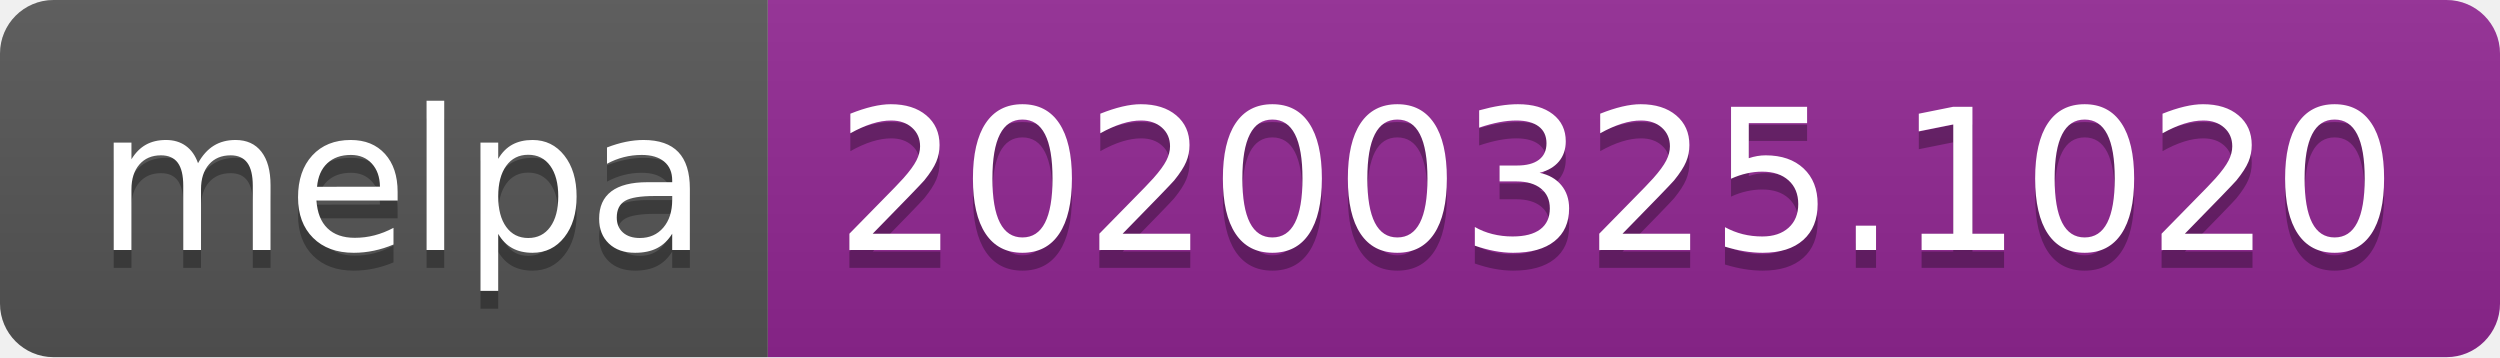
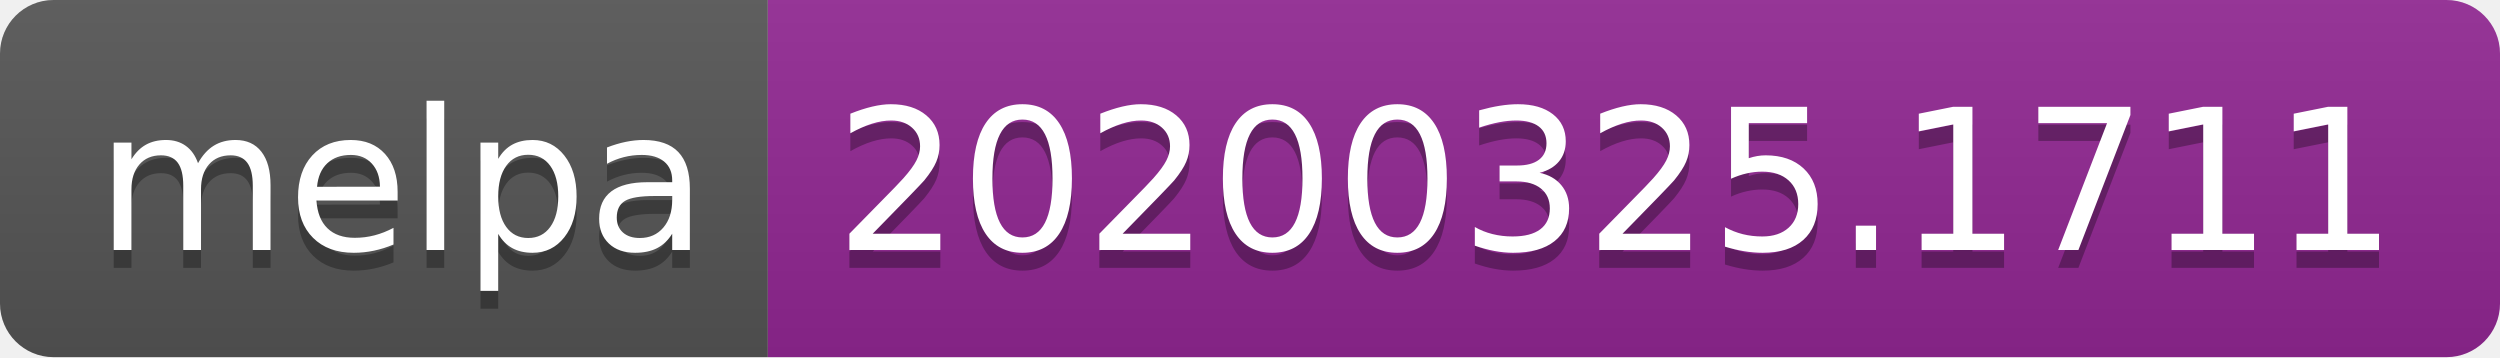
<svg xmlns="http://www.w3.org/2000/svg" width="140" height="20">
  <linearGradient id="b" x2="0" y2="100%">
    <stop offset="0" stop-color="#bbb" stop-opacity=".1" />
    <stop offset="1" stop-opacity=".1" />
  </linearGradient>
  <clipPath id="a">
    <rect width="140" height="20" rx="3" fill="#fff" />
  </clipPath>
  <g clip-path="url(#a)">
    <path fill="#555" d="M0 0h43v20H0z" />
    <path fill="#922793" d="M43 0h97v20H43z" />
    <path fill="url(#b)" d="M0 0h140v20H0z" />
  </g>
  <g fill="#fff" text-anchor="middle" font-family="DejaVu Sans,Verdana,Geneva,sans-serif" font-size="110">
    <text x="225" y="150" fill="#010101" fill-opacity=".3" transform="scale(.1)" textLength="330">melpa</text>
    <text x="225" y="140" transform="scale(.1)" textLength="330">melpa</text>
-     <text x="905" y="150" fill="#010101" fill-opacity=".3" transform="scale(.1)" textLength="870">20200325.1020</text>
-     <text x="905" y="140" transform="scale(.1)" textLength="870">20200325.1020</text>
+     <text x="905" y="150" fill="#010101" fill-opacity=".3" transform="scale(.1)" textLength="870">20200325.1711</text>
+     <text x="905" y="140" transform="scale(.1)" textLength="870">20200325.1711</text>
  </g>
</svg>
